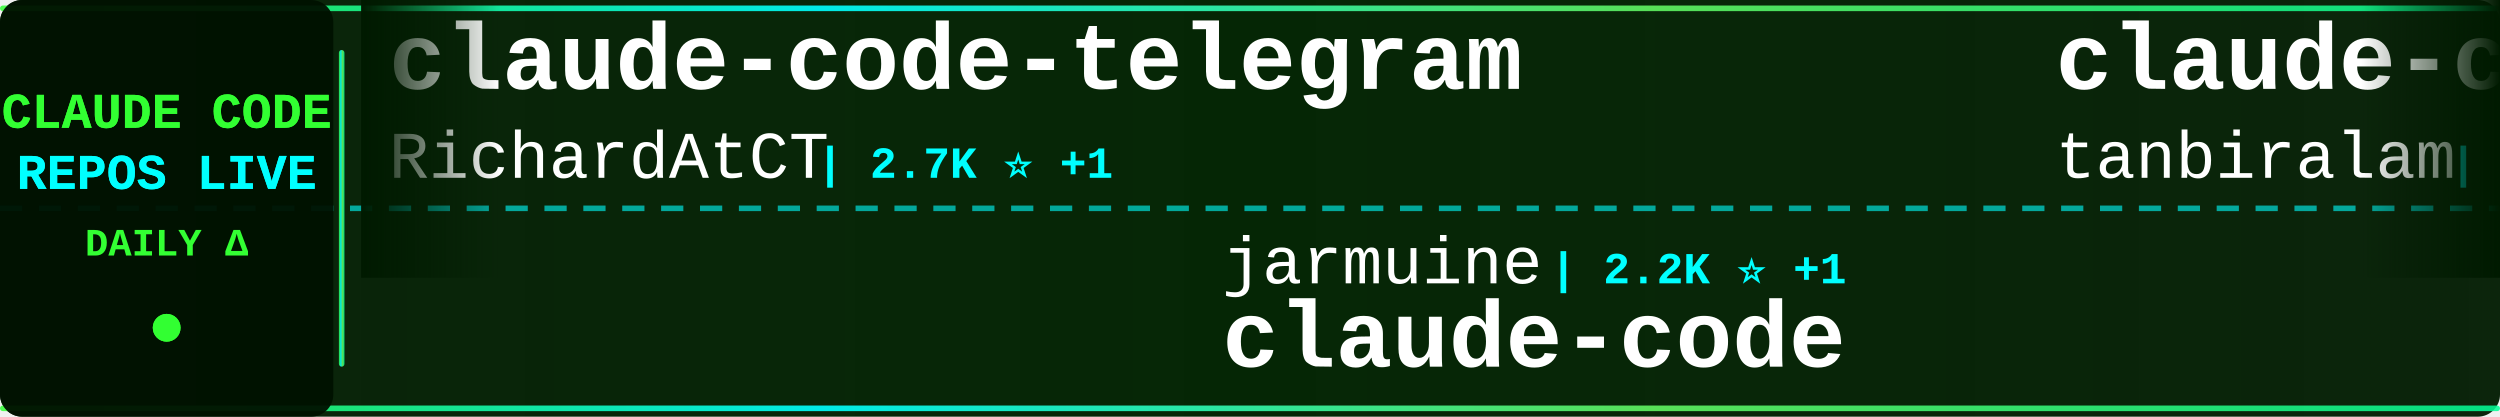
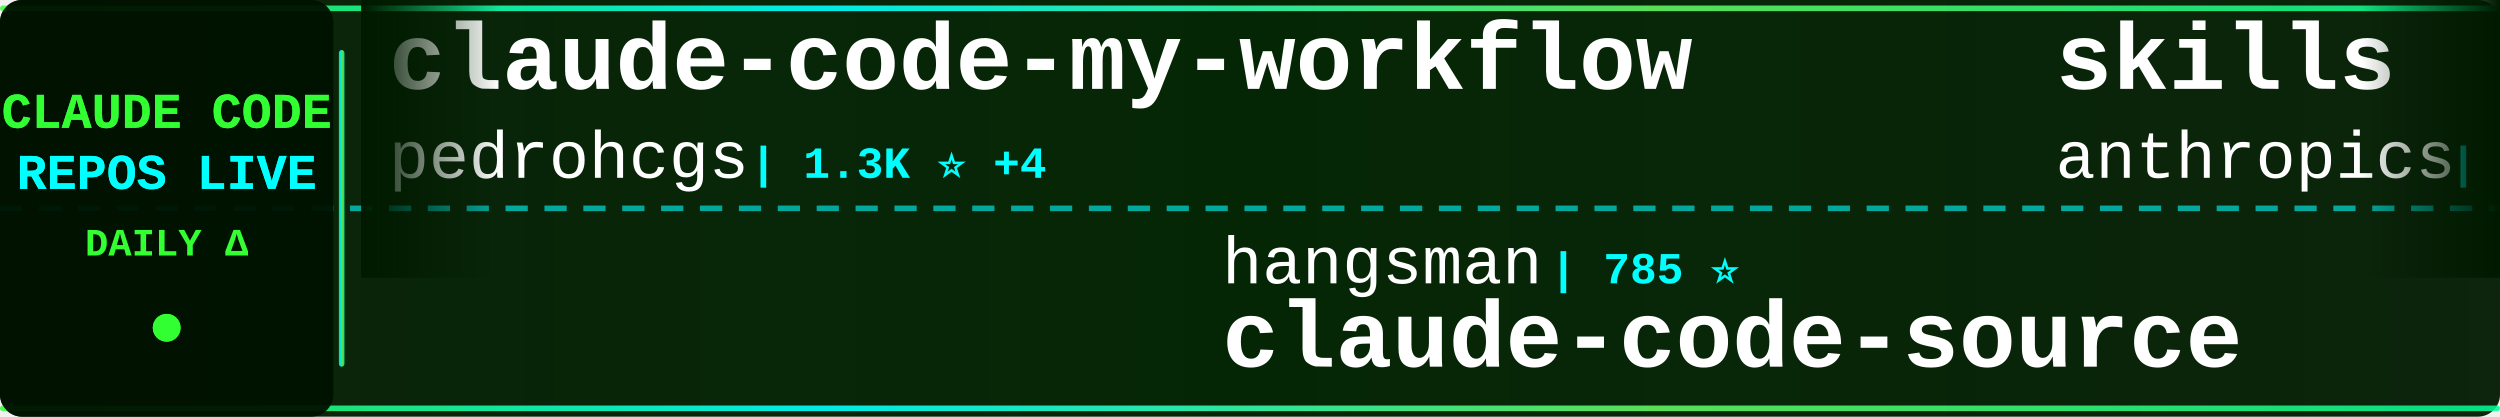
<svg xmlns="http://www.w3.org/2000/svg" width="900" height="150">
  <defs>
    <linearGradient id="tickerBg" x1="0%" y1="0%" x2="100%" y2="0%">
      <stop offset="0%" style="stop-color:#001a00;stop-opacity:0.95" />
      <stop offset="50%" style="stop-color:#002200;stop-opacity:0.98" />
      <stop offset="100%" style="stop-color:#001a00;stop-opacity:0.95" />
    </linearGradient>
    <linearGradient id="borderGrad" x1="0%" y1="0%" x2="100%" y2="0%">
      <stop offset="0%" style="stop-color:#33ff33;stop-opacity:0.85">
        <animate attributeName="stop-opacity" values="0.85;1;0.85" dur="2s" repeatCount="indefinite" />
      </stop>
      <stop offset="33%" style="stop-color:#00ffff;stop-opacity:0.9">
        <animate attributeName="stop-opacity" values="0.9;1;0.9" dur="2.2s" repeatCount="indefinite" />
      </stop>
      <stop offset="66%" style="stop-color:#66ff66;stop-opacity:0.85">
        <animate attributeName="stop-opacity" values="0.85;1;0.85" dur="1.8s" repeatCount="indefinite" />
      </stop>
      <stop offset="100%" style="stop-color:#00ff99;stop-opacity:0.85">
        <animate attributeName="stop-opacity" values="0.85;1;0.85" dur="2s" repeatCount="indefinite" />
      </stop>
    </linearGradient>
    <filter id="textGlow">
      <feGaussianBlur stdDeviation="0.1" result="coloredBlur" />
      <feMerge>
        <feMergeNode in="coloredBlur" />
        <feMergeNode in="SourceGraphic" />
      </feMerge>
    </filter>
    <filter id="metricGlow">
      <feGaussianBlur stdDeviation="0.2" result="coloredBlur" />
      <feMerge>
        <feMergeNode in="coloredBlur" />
        <feMergeNode in="SourceGraphic" />
      </feMerge>
    </filter>
    <linearGradient id="leftFade" x1="0%" y1="0%" x2="100%" y2="0%">
      <stop offset="0%" style="stop-color:#001a00;stop-opacity:1" />
      <stop offset="100%" style="stop-color:#001a00;stop-opacity:0" />
    </linearGradient>
    <linearGradient id="rightFade" x1="0%" y1="0%" x2="100%" y2="0%">
      <stop offset="0%" style="stop-color:#001a00;stop-opacity:0" />
      <stop offset="100%" style="stop-color:#001a00;stop-opacity:1" />
    </linearGradient>
  </defs>
  <rect width="900" height="150" fill="url(#tickerBg)" rx="8" />
  <rect x="0" y="2" width="900" height="2" fill="url(#borderGrad)" rx="1" />
  <rect x="0" y="146" width="900" height="2" fill="url(#borderGrad)" rx="1" />
  <line x1="0" y1="75" x2="900" y2="75" stroke="#00ffff" stroke-width="2" stroke-dasharray="8 6" opacity="0.6" />
  <rect x="0" y="0" width="120" height="150" fill="#001100" opacity="0.95" rx="8" />
  <text x="60" y="46" font-family="'Courier New', monospace" font-size="18" font-weight="bold" fill="#33ff33" text-anchor="middle" filter="url(#textGlow)">
    CLAUDE CODE
  </text>
  <text x="60" y="68" font-family="'Courier New', monospace" font-size="18" font-weight="bold" fill="#00ffff" text-anchor="middle" filter="url(#textGlow)">
    REPOS LIVE
  </text>
  <text x="60" y="92" font-family="'Courier New', monospace" font-size="14" font-weight="bold" fill="#33ff33" text-anchor="middle">
    DAILY Δ
  </text>
  <circle cx="60" cy="118" r="5" fill="#33ff33" filter="url(#metricGlow)">
    <animate attributeName="r" values="4;6;4" dur="1.5s" repeatCount="indefinite" />
    <animate attributeName="opacity" values="0.6;1;0.6" dur="1.5s" repeatCount="indefinite" />
  </circle>
  <rect x="122" y="18" width="2" height="114" fill="url(#borderGrad)" rx="1" />
  <clipPath id="tickerClip">
    <rect x="130" y="0" width="770" height="150" />
  </clipPath>
  <g clip-path="url(#tickerClip)">
    <g id="tickerItems">
      <animateTransform attributeName="transform" attributeType="XML" type="translate" from="0 0" to="-3000 0" dur="54s" repeatCount="indefinite" />
      <g transform="translate(0, 0)">
-         <text x="140" y="32" font-family="'Courier New', monospace" font-size="34" font-weight="bold" fill="#ffffff">claude-code-telegram</text>
-         <text x="140" y="64" font-family="'Courier New', monospace" font-size="24" font-weight="normal" fill="#ffffff" opacity="1.0">RichardAtCT</text>
-         <text x="294" y="64" font-family="'Courier New', monospace" font-size="16" font-weight="bold" fill="#00ffff"> | 2.7K ⭐ +1</text>
+         <text x="140" y="32" font-family="'Courier New', monospace" font-size="34" font-weight="bold" fill="#ffffff">claude-code-my-workflow</text>
+         <text x="140" y="64" font-family="'Courier New', monospace" font-size="24" font-weight="normal" fill="#ffffff" opacity="1.0">pedrohcgs</text>
+         <text x="270" y="64" font-family="'Courier New', monospace" font-size="16" font-weight="bold" fill="#00ffff"> | 1.3K ⭐ +4</text>
      </g>
      <g transform="translate(300, 0)">
-         <text x="140" y="102" font-family="'Courier New', monospace" font-size="24" font-weight="normal" fill="#ffffff" opacity="1.0">jarmuine</text>
-         <text x="258" y="102" font-family="'Courier New', monospace" font-size="16" font-weight="bold" fill="#00ffff"> | 2.2K ⭐ +1</text>
+         <text x="140" y="102" font-family="'Courier New', monospace" font-size="24" font-weight="normal" fill="#ffffff" opacity="1.0">hangsman</text>
+         <text x="258" y="102" font-family="'Courier New', monospace" font-size="16" font-weight="bold" fill="#00ffff"> | 785 ⭐</text>
+         <text x="140" y="132" font-family="'Courier New', monospace" font-size="34" font-weight="bold" fill="#ffffff">claude-code-source</text>
+       </g>
+       <g transform="translate(600, 0)">
+         <text x="140" y="32" font-family="'Courier New', monospace" font-size="34" font-weight="bold" fill="#ffffff">skills</text>
+         <text x="140" y="64" font-family="'Courier New', monospace" font-size="24" font-weight="normal" fill="#ffffff" opacity="1.0">anthropics</text>
+         <text x="282" y="64" font-family="'Courier New', monospace" font-size="16" font-weight="bold" fill="#00ffff"> | 150.6K ⭐ +404</text>
+       </g>
+       <g transform="translate(900, 0)">
+         <text x="140" y="102" font-family="'Courier New', monospace" font-size="24" font-weight="normal" fill="#ffffff" opacity="1.0">Chachamaru127</text>
+         <text x="318" y="102" font-family="'Courier New', monospace" font-size="16" font-weight="bold" fill="#00ffff"> | 2.7K ⭐ +17</text>
+         <text x="140" y="132" font-family="'Courier New', monospace" font-size="34" font-weight="bold" fill="#ffffff">claude-code-harness</text>
+       </g>
+       <g transform="translate(1200, 0)">
+         <text x="140" y="32" font-family="'Courier New', monospace" font-size="34" font-weight="bold" fill="#ffffff">claude-code-settings</text>
+         <text x="140" y="64" font-family="'Courier New', monospace" font-size="24" font-weight="normal" fill="#ffffff" opacity="1.0">feiskyer</text>
+         <text x="258" y="64" font-family="'Courier New', monospace" font-size="16" font-weight="bold" fill="#00ffff"> | 1.6K ⭐</text>
+       </g>
+       <g transform="translate(1500, 0)">
+         <text x="140" y="102" font-family="'Courier New', monospace" font-size="24" font-weight="normal" fill="#ffffff" opacity="1.0">FlorianBruniaux</text>
+         <text x="342" y="102" font-family="'Courier New', monospace" font-size="16" font-weight="bold" fill="#00ffff"> | 5.0K ⭐ +20</text>
+         <text x="140" y="132" font-family="'Courier New', monospace" font-size="34" font-weight="bold" fill="#ffffff">claude-code-ultimate-gui...</text>
+       </g>
+       <g transform="translate(1800, 0)">
+         <text x="140" y="32" font-family="'Courier New', monospace" font-size="34" font-weight="bold" fill="#ffffff">awesome-claude-code</text>
+         <text x="140" y="64" font-family="'Courier New', monospace" font-size="24" font-weight="normal" fill="#ffffff" opacity="1.0">jqueryscript</text>
+         <text x="306" y="64" font-family="'Courier New', monospace" font-size="16" font-weight="bold" fill="#00ffff"> | 423 ⭐</text>
+       </g>
+       <g transform="translate(2100, 0)">
+         <text x="140" y="102" font-family="'Courier New', monospace" font-size="24" font-weight="normal" fill="#ffffff" opacity="1.0">codeaashu</text>
+         <text x="270" y="102" font-family="'Courier New', monospace" font-size="16" font-weight="bold" fill="#00ffff"> | 2.9K ⭐ +11</text>
        <text x="140" y="132" font-family="'Courier New', monospace" font-size="34" font-weight="bold" fill="#ffffff">claude-code</text>
      </g>
-       <g transform="translate(600, 0)">
-         <text x="140" y="32" font-family="'Courier New', monospace" font-size="34" font-weight="bold" fill="#ffffff">claude-code</text>
-         <text x="140" y="64" font-family="'Courier New', monospace" font-size="24" font-weight="normal" fill="#ffffff" opacity="1.0">tanbiralam</text>
-         <text x="282" y="64" font-family="'Courier New', monospace" font-size="16" font-weight="bold" fill="#00ffff"> | 1.9K ⭐ +8</text>
-       </g>
-       <g transform="translate(900, 0)">
-         <text x="140" y="102" font-family="'Courier New', monospace" font-size="24" font-weight="normal" fill="#ffffff" opacity="1.0">huangserva</text>
-         <text x="282" y="102" font-family="'Courier New', monospace" font-size="16" font-weight="bold" fill="#00ffff"> | 604 ⭐</text>
-         <text x="140" y="132" font-family="'Courier New', monospace" font-size="34" font-weight="bold" fill="#ffffff">claude-code-cli</text>
-       </g>
-       <g transform="translate(1200, 0)">
-         <text x="140" y="32" font-family="'Courier New', monospace" font-size="34" font-weight="bold" fill="#ffffff">claude-howto</text>
-         <text x="140" y="64" font-family="'Courier New', monospace" font-size="24" font-weight="normal" fill="#ffffff" opacity="1.0">luongnv89</text>
-         <text x="270" y="64" font-family="'Courier New', monospace" font-size="16" font-weight="bold" fill="#00ffff"> | 37.1K ⭐ +89</text>
-       </g>
-       <g transform="translate(1500, 0)">
-         <text x="140" y="102" font-family="'Courier New', monospace" font-size="24" font-weight="normal" fill="#ffffff" opacity="1.0">lorryjovens-hub</text>
-         <text x="342" y="102" font-family="'Courier New', monospace" font-size="16" font-weight="bold" fill="#00ffff"> | 1.6K ⭐ +1</text>
-         <text x="140" y="132" font-family="'Courier New', monospace" font-size="34" font-weight="bold" fill="#ffffff">claude-code-rust</text>
-       </g>
-       <g transform="translate(1800, 0)">
-         <text x="140" y="32" font-family="'Courier New', monospace" font-size="34" font-weight="bold" fill="#ffffff">Claude-code</text>
-         <text x="140" y="64" font-family="'Courier New', monospace" font-size="24" font-weight="normal" fill="#ffffff" opacity="1.0">fazxes</text>
-         <text x="234" y="64" font-family="'Courier New', monospace" font-size="16" font-weight="bold" fill="#00ffff"> | 221 ⭐</text>
-       </g>
-       <g transform="translate(2100, 0)">
-         <text x="140" y="102" font-family="'Courier New', monospace" font-size="24" font-weight="normal" fill="#ffffff" opacity="1.0">zebbern</text>
-         <text x="246" y="102" font-family="'Courier New', monospace" font-size="16" font-weight="bold" fill="#00ffff"> | 4.3K ⭐ +3</text>
-         <text x="140" y="132" font-family="'Courier New', monospace" font-size="34" font-weight="bold" fill="#ffffff">claude-code-guide</text>
-       </g>
      <g transform="translate(2400, 0)">
-         <text x="140" y="32" font-family="'Courier New', monospace" font-size="34" font-weight="bold" fill="#ffffff">free-claude-code</text>
-         <text x="140" y="64" font-family="'Courier New', monospace" font-size="24" font-weight="normal" fill="#ffffff" opacity="1.0">Alishahryar1</text>
-         <text x="306" y="64" font-family="'Courier New', monospace" font-size="16" font-weight="bold" fill="#00ffff"> | 34.3K ⭐ +171</text>
+         <text x="140" y="32" font-family="'Courier New', monospace" font-size="34" font-weight="bold" fill="#ffffff">sc-claude-code-files</text>
+         <text x="140" y="64" font-family="'Courier New', monospace" font-size="24" font-weight="normal" fill="#ffffff" opacity="1.0">https-deeplearning-ai</text>
+         <text x="414" y="64" font-family="'Courier New', monospace" font-size="16" font-weight="bold" fill="#00ffff"> | 528 ⭐</text>
      </g>
      <g transform="translate(2700, 0)">
-         <text x="140" y="102" font-family="'Courier New', monospace" font-size="24" font-weight="normal" fill="#ffffff" opacity="1.0">codeaashu</text>
-         <text x="270" y="102" font-family="'Courier New', monospace" font-size="16" font-weight="bold" fill="#00ffff"> | 2.9K ⭐ +7</text>
+         <text x="140" y="102" font-family="'Courier New', monospace" font-size="24" font-weight="normal" fill="#ffffff" opacity="1.0">yasasbanukaofficial</text>
+         <text x="390" y="102" font-family="'Courier New', monospace" font-size="16" font-weight="bold" fill="#00ffff"> | 3.5K ⭐ +5</text>
        <text x="140" y="132" font-family="'Courier New', monospace" font-size="34" font-weight="bold" fill="#ffffff">claude-code</text>
      </g>
      <g transform="translate(3000, 0)">
-         <text x="140" y="32" font-family="'Courier New', monospace" font-size="34" font-weight="bold" fill="#ffffff">claude-code-telegram</text>
-         <text x="140" y="64" font-family="'Courier New', monospace" font-size="24" font-weight="normal" fill="#ffffff" opacity="1.0">RichardAtCT</text>
-         <text x="294" y="64" font-family="'Courier New', monospace" font-size="16" font-weight="bold" fill="#00ffff"> | 2.7K ⭐ +1</text>
+         <text x="140" y="32" font-family="'Courier New', monospace" font-size="34" font-weight="bold" fill="#ffffff">claude-code-my-workflow</text>
+         <text x="140" y="64" font-family="'Courier New', monospace" font-size="24" font-weight="normal" fill="#ffffff" opacity="1.0">pedrohcgs</text>
+         <text x="270" y="64" font-family="'Courier New', monospace" font-size="16" font-weight="bold" fill="#00ffff"> | 1.3K ⭐ +4</text>
      </g>
      <g transform="translate(3300, 0)">
-         <text x="140" y="102" font-family="'Courier New', monospace" font-size="24" font-weight="normal" fill="#ffffff" opacity="1.0">jarmuine</text>
-         <text x="258" y="102" font-family="'Courier New', monospace" font-size="16" font-weight="bold" fill="#00ffff"> | 2.2K ⭐ +1</text>
-         <text x="140" y="132" font-family="'Courier New', monospace" font-size="34" font-weight="bold" fill="#ffffff">claude-code</text>
+         <text x="140" y="102" font-family="'Courier New', monospace" font-size="24" font-weight="normal" fill="#ffffff" opacity="1.0">hangsman</text>
+         <text x="258" y="102" font-family="'Courier New', monospace" font-size="16" font-weight="bold" fill="#00ffff"> | 785 ⭐</text>
+         <text x="140" y="132" font-family="'Courier New', monospace" font-size="34" font-weight="bold" fill="#ffffff">claude-code-source</text>
      </g>
      <g transform="translate(3600, 0)">
-         <text x="140" y="32" font-family="'Courier New', monospace" font-size="34" font-weight="bold" fill="#ffffff">claude-code</text>
-         <text x="140" y="64" font-family="'Courier New', monospace" font-size="24" font-weight="normal" fill="#ffffff" opacity="1.0">tanbiralam</text>
-         <text x="282" y="64" font-family="'Courier New', monospace" font-size="16" font-weight="bold" fill="#00ffff"> | 1.9K ⭐ +8</text>
+         <text x="140" y="32" font-family="'Courier New', monospace" font-size="34" font-weight="bold" fill="#ffffff">skills</text>
+         <text x="140" y="64" font-family="'Courier New', monospace" font-size="24" font-weight="normal" fill="#ffffff" opacity="1.0">anthropics</text>
+         <text x="282" y="64" font-family="'Courier New', monospace" font-size="16" font-weight="bold" fill="#00ffff"> | 150.6K ⭐ +404</text>
      </g>
      <g transform="translate(3900, 0)">
-         <text x="140" y="102" font-family="'Courier New', monospace" font-size="24" font-weight="normal" fill="#ffffff" opacity="1.0">huangserva</text>
-         <text x="282" y="102" font-family="'Courier New', monospace" font-size="16" font-weight="bold" fill="#00ffff"> | 604 ⭐</text>
-         <text x="140" y="132" font-family="'Courier New', monospace" font-size="34" font-weight="bold" fill="#ffffff">claude-code-cli</text>
+         <text x="140" y="102" font-family="'Courier New', monospace" font-size="24" font-weight="normal" fill="#ffffff" opacity="1.0">Chachamaru127</text>
+         <text x="318" y="102" font-family="'Courier New', monospace" font-size="16" font-weight="bold" fill="#00ffff"> | 2.7K ⭐ +17</text>
+         <text x="140" y="132" font-family="'Courier New', monospace" font-size="34" font-weight="bold" fill="#ffffff">claude-code-harness</text>
      </g>
    </g>
  </g>
  <rect x="130" y="0" width="50" height="100" fill="url(#leftFade)" />
  <rect x="850" y="0" width="50" height="100" fill="url(#rightFade)" />
</svg>
